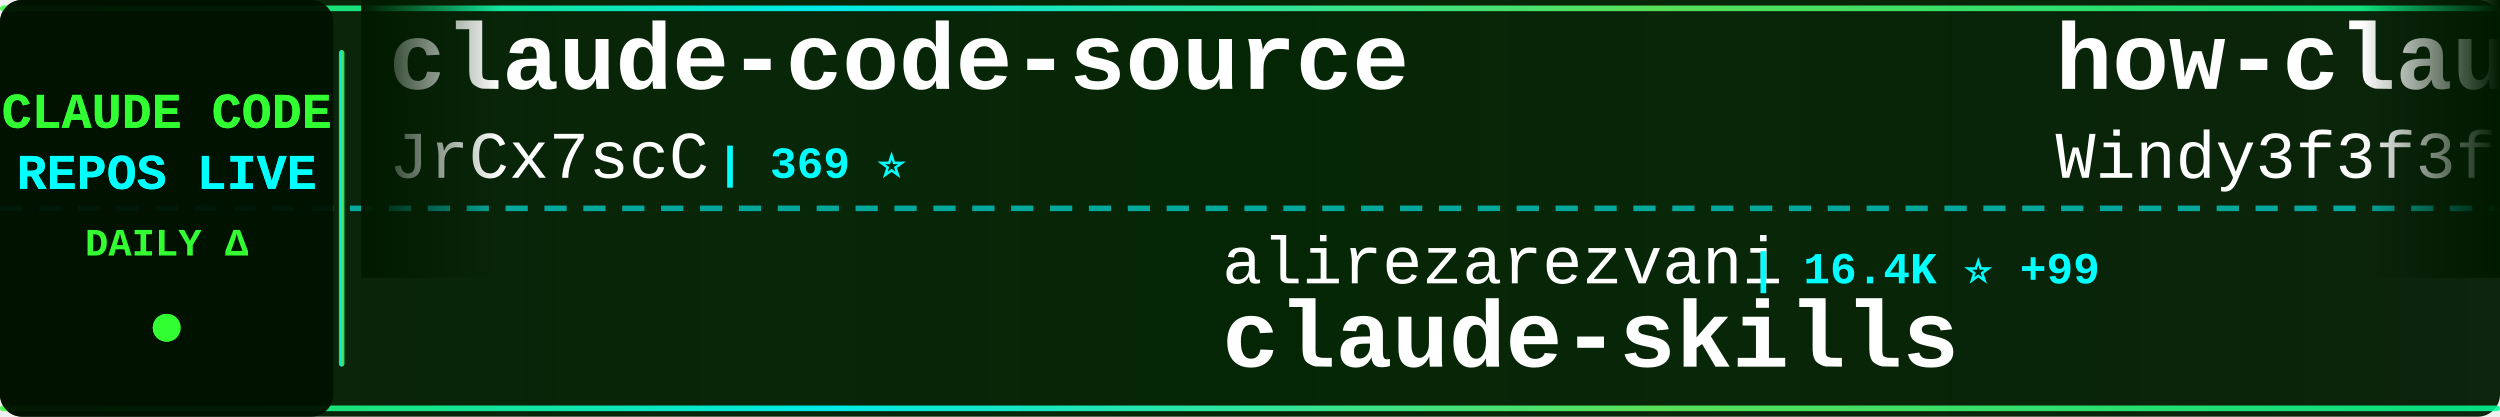
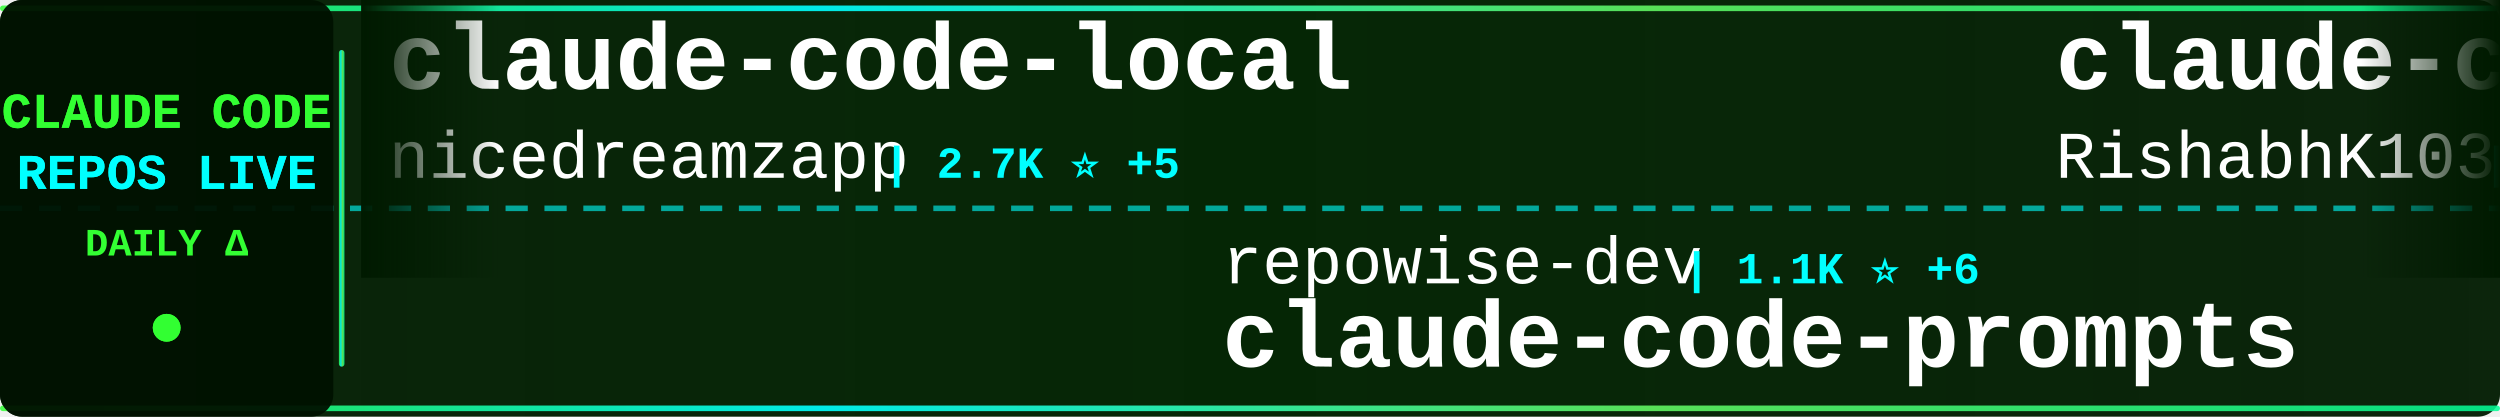
<svg xmlns="http://www.w3.org/2000/svg" width="900" height="150">
  <defs>
    <linearGradient id="tickerBg" x1="0%" y1="0%" x2="100%" y2="0%">
      <stop offset="0%" style="stop-color:#001a00;stop-opacity:0.95" />
      <stop offset="50%" style="stop-color:#002200;stop-opacity:0.98" />
      <stop offset="100%" style="stop-color:#001a00;stop-opacity:0.95" />
    </linearGradient>
    <linearGradient id="borderGrad" x1="0%" y1="0%" x2="100%" y2="0%">
      <stop offset="0%" style="stop-color:#33ff33;stop-opacity:0.85">
        <animate attributeName="stop-opacity" values="0.85;1;0.85" dur="2s" repeatCount="indefinite" />
      </stop>
      <stop offset="33%" style="stop-color:#00ffff;stop-opacity:0.9">
        <animate attributeName="stop-opacity" values="0.9;1;0.9" dur="2.2s" repeatCount="indefinite" />
      </stop>
      <stop offset="66%" style="stop-color:#66ff66;stop-opacity:0.85">
        <animate attributeName="stop-opacity" values="0.85;1;0.85" dur="1.8s" repeatCount="indefinite" />
      </stop>
      <stop offset="100%" style="stop-color:#00ff99;stop-opacity:0.85">
        <animate attributeName="stop-opacity" values="0.85;1;0.85" dur="2s" repeatCount="indefinite" />
      </stop>
    </linearGradient>
    <filter id="textGlow">
      <feGaussianBlur stdDeviation="0.1" result="coloredBlur" />
      <feMerge>
        <feMergeNode in="coloredBlur" />
        <feMergeNode in="SourceGraphic" />
      </feMerge>
    </filter>
    <filter id="metricGlow">
      <feGaussianBlur stdDeviation="0.2" result="coloredBlur" />
      <feMerge>
        <feMergeNode in="coloredBlur" />
        <feMergeNode in="SourceGraphic" />
      </feMerge>
    </filter>
    <linearGradient id="leftFade" x1="0%" y1="0%" x2="100%" y2="0%">
      <stop offset="0%" style="stop-color:#001a00;stop-opacity:1" />
      <stop offset="100%" style="stop-color:#001a00;stop-opacity:0" />
    </linearGradient>
    <linearGradient id="rightFade" x1="0%" y1="0%" x2="100%" y2="0%">
      <stop offset="0%" style="stop-color:#001a00;stop-opacity:0" />
      <stop offset="100%" style="stop-color:#001a00;stop-opacity:1" />
    </linearGradient>
  </defs>
  <rect width="900" height="150" fill="url(#tickerBg)" rx="8" />
  <rect x="0" y="2" width="900" height="2" fill="url(#borderGrad)" rx="1" />
  <rect x="0" y="146" width="900" height="2" fill="url(#borderGrad)" rx="1" />
  <line x1="0" y1="75" x2="900" y2="75" stroke="#00ffff" stroke-width="2" stroke-dasharray="8 6" opacity="0.6" />
  <rect x="0" y="0" width="120" height="150" fill="#001100" opacity="0.95" rx="8" />
  <text x="60" y="46" font-family="'Courier New', monospace" font-size="18" font-weight="bold" fill="#33ff33" text-anchor="middle" filter="url(#textGlow)">
    CLAUDE CODE
  </text>
  <text x="60" y="68" font-family="'Courier New', monospace" font-size="18" font-weight="bold" fill="#00ffff" text-anchor="middle" filter="url(#textGlow)">
    REPOS LIVE
  </text>
  <text x="60" y="92" font-family="'Courier New', monospace" font-size="14" font-weight="bold" fill="#33ff33" text-anchor="middle">
    DAILY Δ
  </text>
  <circle cx="60" cy="118" r="5" fill="#33ff33" filter="url(#metricGlow)">
    <animate attributeName="r" values="4;6;4" dur="1.5s" repeatCount="indefinite" />
    <animate attributeName="opacity" values="0.6;1;0.6" dur="1.5s" repeatCount="indefinite" />
  </circle>
  <rect x="122" y="18" width="2" height="114" fill="url(#borderGrad)" rx="1" />
  <clipPath id="tickerClip">
    <rect x="130" y="0" width="770" height="150" />
  </clipPath>
  <g clip-path="url(#tickerClip)">
    <g id="tickerItems">
      <animateTransform attributeName="transform" attributeType="XML" type="translate" from="0 0" to="-3000 0" dur="54s" repeatCount="indefinite" />
      <g transform="translate(0, 0)">
-         <text x="140" y="32" font-family="'Courier New', monospace" font-size="34" font-weight="bold" fill="#ffffff">claude-code-source</text>
-         <text x="140" y="64" font-family="'Courier New', monospace" font-size="24" font-weight="normal" fill="#ffffff" opacity="1.0">JrCx7scC</text>
-         <text x="258" y="64" font-family="'Courier New', monospace" font-size="16" font-weight="bold" fill="#00ffff"> | 369 ⭐</text>
+         <text x="140" y="32" font-family="'Courier New', monospace" font-size="34" font-weight="bold" fill="#ffffff">claude-code-local</text>
+         <text x="140" y="64" font-family="'Courier New', monospace" font-size="24" font-weight="normal" fill="#ffffff" opacity="1.0">nicedreamzapp</text>
+         <text x="318" y="64" font-family="'Courier New', monospace" font-size="16" font-weight="bold" fill="#00ffff"> | 2.7K ⭐ +5</text>
      </g>
      <g transform="translate(300, 0)">
-         <text x="140" y="102" font-family="'Courier New', monospace" font-size="24" font-weight="normal" fill="#ffffff" opacity="1.0">alirezarezvani</text>
-         <text x="330" y="102" font-family="'Courier New', monospace" font-size="16" font-weight="bold" fill="#00ffff"> | 16.4K ⭐ +99</text>
-         <text x="140" y="132" font-family="'Courier New', monospace" font-size="34" font-weight="bold" fill="#ffffff">claude-skills</text>
+         <text x="140" y="102" font-family="'Courier New', monospace" font-size="24" font-weight="normal" fill="#ffffff" opacity="1.0">repowise-dev</text>
+         <text x="306" y="102" font-family="'Courier New', monospace" font-size="16" font-weight="bold" fill="#00ffff"> | 1.1K ⭐ +6</text>
+         <text x="140" y="132" font-family="'Courier New', monospace" font-size="34" font-weight="bold" fill="#ffffff">claude-code-prompts</text>
      </g>
      <g transform="translate(600, 0)">
-         <text x="140" y="32" font-family="'Courier New', monospace" font-size="34" font-weight="bold" fill="#ffffff">how-claude-code-works</text>
-         <text x="140" y="64" font-family="'Courier New', monospace" font-size="24" font-weight="normal" fill="#ffffff" opacity="1.0">Windy3f3f3f3f</text>
-         <text x="318" y="64" font-family="'Courier New', monospace" font-size="16" font-weight="bold" fill="#00ffff"> | 2.5K ⭐ +12</text>
+         <text x="140" y="32" font-family="'Courier New', monospace" font-size="34" font-weight="bold" fill="#ffffff">claude-code</text>
+         <text x="140" y="64" font-family="'Courier New', monospace" font-size="24" font-weight="normal" fill="#ffffff" opacity="1.0">RishabhK103</text>
+         <text x="294" y="64" font-family="'Courier New', monospace" font-size="16" font-weight="bold" fill="#00ffff"> | 85 ⭐</text>
      </g>
      <g transform="translate(900, 0)">
-         <text x="140" y="102" font-family="'Courier New', monospace" font-size="24" font-weight="normal" fill="#ffffff" opacity="1.0">edmund-io</text>
-         <text x="270" y="102" font-family="'Courier New', monospace" font-size="16" font-weight="bold" fill="#00ffff"> | 1.4K ⭐ +1</text>
-         <text x="140" y="132" font-family="'Courier New', monospace" font-size="34" font-weight="bold" fill="#ffffff">edmunds-claude-code</text>
+         <text x="140" y="102" font-family="'Courier New', monospace" font-size="24" font-weight="normal" fill="#ffffff" opacity="1.0">disler</text>
+         <text x="234" y="102" font-family="'Courier New', monospace" font-size="16" font-weight="bold" fill="#00ffff"> | 1.3K ⭐ +10</text>
+         <text x="140" y="132" font-family="'Courier New', monospace" font-size="34" font-weight="bold" fill="#ffffff">pi-vs-claude-code</text>
      </g>
      <g transform="translate(1200, 0)">
-         <text x="140" y="32" font-family="'Courier New', monospace" font-size="34" font-weight="bold" fill="#ffffff">claude-code-hooks-master...</text>
-         <text x="140" y="64" font-family="'Courier New', monospace" font-size="24" font-weight="normal" fill="#ffffff" opacity="1.0">disler</text>
-         <text x="234" y="64" font-family="'Courier New', monospace" font-size="16" font-weight="bold" fill="#00ffff"> | 3.7K ⭐ +1</text>
+         <text x="140" y="32" font-family="'Courier New', monospace" font-size="34" font-weight="bold" fill="#ffffff">free-claude-code</text>
+         <text x="140" y="64" font-family="'Courier New', monospace" font-size="24" font-weight="normal" fill="#ffffff" opacity="1.0">Alishahryar1</text>
+         <text x="306" y="64" font-family="'Courier New', monospace" font-size="16" font-weight="bold" fill="#00ffff"> | 30.9K ⭐ +259</text>
      </g>
      <g transform="translate(1500, 0)">
-         <text x="140" y="102" font-family="'Courier New', monospace" font-size="24" font-weight="normal" fill="#ffffff" opacity="1.0">nanocoai</text>
-         <text x="258" y="102" font-family="'Courier New', monospace" font-size="16" font-weight="bold" fill="#00ffff"> | 29.5K ⭐ +31</text>
-         <text x="140" y="132" font-family="'Courier New', monospace" font-size="34" font-weight="bold" fill="#ffffff">nanoclaw</text>
+         <text x="140" y="102" font-family="'Courier New', monospace" font-size="24" font-weight="normal" fill="#ffffff" opacity="1.0">anthropics</text>
+         <text x="282" y="102" font-family="'Courier New', monospace" font-size="16" font-weight="bold" fill="#00ffff"> | 4.9K ⭐ +12</text>
+         <text x="140" y="132" font-family="'Courier New', monospace" font-size="34" font-weight="bold" fill="#ffffff">claude-code-security-rev...</text>
      </g>
      <g transform="translate(1800, 0)">
-         <text x="140" y="32" font-family="'Courier New', monospace" font-size="34" font-weight="bold" fill="#ffffff">claude-code-rust</text>
-         <text x="140" y="64" font-family="'Courier New', monospace" font-size="24" font-weight="normal" fill="#ffffff" opacity="1.0">lorryjovens-hub</text>
-         <text x="342" y="64" font-family="'Courier New', monospace" font-size="16" font-weight="bold" fill="#00ffff"> | 1.6K ⭐ +3</text>
+         <text x="140" y="32" font-family="'Courier New', monospace" font-size="34" font-weight="bold" fill="#ffffff">claude-code-spec-workflo...</text>
+         <text x="140" y="64" font-family="'Courier New', monospace" font-size="24" font-weight="normal" fill="#ffffff" opacity="1.0">Pimzino</text>
+         <text x="246" y="64" font-family="'Courier New', monospace" font-size="16" font-weight="bold" fill="#00ffff"> | 3.8K ⭐ +3</text>
      </g>
      <g transform="translate(2100, 0)">
-         <text x="140" y="102" font-family="'Courier New', monospace" font-size="24" font-weight="normal" fill="#ffffff" opacity="1.0">wshobson</text>
-         <text x="258" y="102" font-family="'Courier New', monospace" font-size="16" font-weight="bold" fill="#00ffff"> | 36.1K ⭐ +54</text>
-         <text x="140" y="132" font-family="'Courier New', monospace" font-size="34" font-weight="bold" fill="#ffffff">agents</text>
+         <text x="140" y="102" font-family="'Courier New', monospace" font-size="24" font-weight="normal" fill="#ffffff" opacity="1.0">anthropics</text>
+         <text x="282" y="102" font-family="'Courier New', monospace" font-size="16" font-weight="bold" fill="#00ffff"> | 7.8K ⭐ +12</text>
+         <text x="140" y="132" font-family="'Courier New', monospace" font-size="34" font-weight="bold" fill="#ffffff">claude-code-action</text>
      </g>
      <g transform="translate(2400, 0)">
-         <text x="140" y="32" font-family="'Courier New', monospace" font-size="34" font-weight="bold" fill="#ffffff">claude-code-prompts</text>
-         <text x="140" y="64" font-family="'Courier New', monospace" font-size="24" font-weight="normal" fill="#ffffff" opacity="1.0">repowise-dev</text>
-         <text x="306" y="64" font-family="'Courier New', monospace" font-size="16" font-weight="bold" fill="#00ffff"> | 1.1K ⭐ +2</text>
+         <text x="140" y="32" font-family="'Courier New', monospace" font-size="34" font-weight="bold" fill="#ffffff">claude-code-settings</text>
+         <text x="140" y="64" font-family="'Courier New', monospace" font-size="24" font-weight="normal" fill="#ffffff" opacity="1.0">feiskyer</text>
+         <text x="258" y="64" font-family="'Courier New', monospace" font-size="16" font-weight="bold" fill="#00ffff"> | 1.5K ⭐ +2</text>
      </g>
      <g transform="translate(2700, 0)">
-         <text x="140" y="102" font-family="'Courier New', monospace" font-size="24" font-weight="normal" fill="#ffffff" opacity="1.0">jarmuine</text>
-         <text x="258" y="102" font-family="'Courier New', monospace" font-size="16" font-weight="bold" fill="#00ffff"> | 2.2K ⭐ +1</text>
-         <text x="140" y="132" font-family="'Courier New', monospace" font-size="34" font-weight="bold" fill="#ffffff">claude-code</text>
+         <text x="140" y="102" font-family="'Courier New', monospace" font-size="24" font-weight="normal" fill="#ffffff" opacity="1.0">pedrohcgs</text>
+         <text x="270" y="102" font-family="'Courier New', monospace" font-size="16" font-weight="bold" fill="#00ffff"> | 1.2K ⭐ +6</text>
+         <text x="140" y="132" font-family="'Courier New', monospace" font-size="34" font-weight="bold" fill="#ffffff">claude-code-my-workflow</text>
      </g>
      <g transform="translate(3000, 0)">
-         <text x="140" y="32" font-family="'Courier New', monospace" font-size="34" font-weight="bold" fill="#ffffff">claude-code-source</text>
-         <text x="140" y="64" font-family="'Courier New', monospace" font-size="24" font-weight="normal" fill="#ffffff" opacity="1.0">JrCx7scC</text>
-         <text x="258" y="64" font-family="'Courier New', monospace" font-size="16" font-weight="bold" fill="#00ffff"> | 369 ⭐</text>
+         <text x="140" y="32" font-family="'Courier New', monospace" font-size="34" font-weight="bold" fill="#ffffff">claude-code-local</text>
+         <text x="140" y="64" font-family="'Courier New', monospace" font-size="24" font-weight="normal" fill="#ffffff" opacity="1.0">nicedreamzapp</text>
+         <text x="318" y="64" font-family="'Courier New', monospace" font-size="16" font-weight="bold" fill="#00ffff"> | 2.7K ⭐ +5</text>
      </g>
      <g transform="translate(3300, 0)">
-         <text x="140" y="102" font-family="'Courier New', monospace" font-size="24" font-weight="normal" fill="#ffffff" opacity="1.0">alirezarezvani</text>
-         <text x="330" y="102" font-family="'Courier New', monospace" font-size="16" font-weight="bold" fill="#00ffff"> | 16.4K ⭐ +99</text>
-         <text x="140" y="132" font-family="'Courier New', monospace" font-size="34" font-weight="bold" fill="#ffffff">claude-skills</text>
+         <text x="140" y="102" font-family="'Courier New', monospace" font-size="24" font-weight="normal" fill="#ffffff" opacity="1.0">repowise-dev</text>
+         <text x="306" y="102" font-family="'Courier New', monospace" font-size="16" font-weight="bold" fill="#00ffff"> | 1.1K ⭐ +6</text>
+         <text x="140" y="132" font-family="'Courier New', monospace" font-size="34" font-weight="bold" fill="#ffffff">claude-code-prompts</text>
      </g>
      <g transform="translate(3600, 0)">
-         <text x="140" y="32" font-family="'Courier New', monospace" font-size="34" font-weight="bold" fill="#ffffff">how-claude-code-works</text>
-         <text x="140" y="64" font-family="'Courier New', monospace" font-size="24" font-weight="normal" fill="#ffffff" opacity="1.0">Windy3f3f3f3f</text>
-         <text x="318" y="64" font-family="'Courier New', monospace" font-size="16" font-weight="bold" fill="#00ffff"> | 2.5K ⭐ +12</text>
+         <text x="140" y="32" font-family="'Courier New', monospace" font-size="34" font-weight="bold" fill="#ffffff">claude-code</text>
+         <text x="140" y="64" font-family="'Courier New', monospace" font-size="24" font-weight="normal" fill="#ffffff" opacity="1.0">RishabhK103</text>
+         <text x="294" y="64" font-family="'Courier New', monospace" font-size="16" font-weight="bold" fill="#00ffff"> | 85 ⭐</text>
      </g>
      <g transform="translate(3900, 0)">
-         <text x="140" y="102" font-family="'Courier New', monospace" font-size="24" font-weight="normal" fill="#ffffff" opacity="1.0">edmund-io</text>
-         <text x="270" y="102" font-family="'Courier New', monospace" font-size="16" font-weight="bold" fill="#00ffff"> | 1.4K ⭐ +1</text>
-         <text x="140" y="132" font-family="'Courier New', monospace" font-size="34" font-weight="bold" fill="#ffffff">edmunds-claude-code</text>
+         <text x="140" y="102" font-family="'Courier New', monospace" font-size="24" font-weight="normal" fill="#ffffff" opacity="1.0">disler</text>
+         <text x="234" y="102" font-family="'Courier New', monospace" font-size="16" font-weight="bold" fill="#00ffff"> | 1.3K ⭐ +10</text>
+         <text x="140" y="132" font-family="'Courier New', monospace" font-size="34" font-weight="bold" fill="#ffffff">pi-vs-claude-code</text>
      </g>
    </g>
  </g>
  <rect x="130" y="0" width="50" height="100" fill="url(#leftFade)" />
  <rect x="850" y="0" width="50" height="100" fill="url(#rightFade)" />
</svg>
